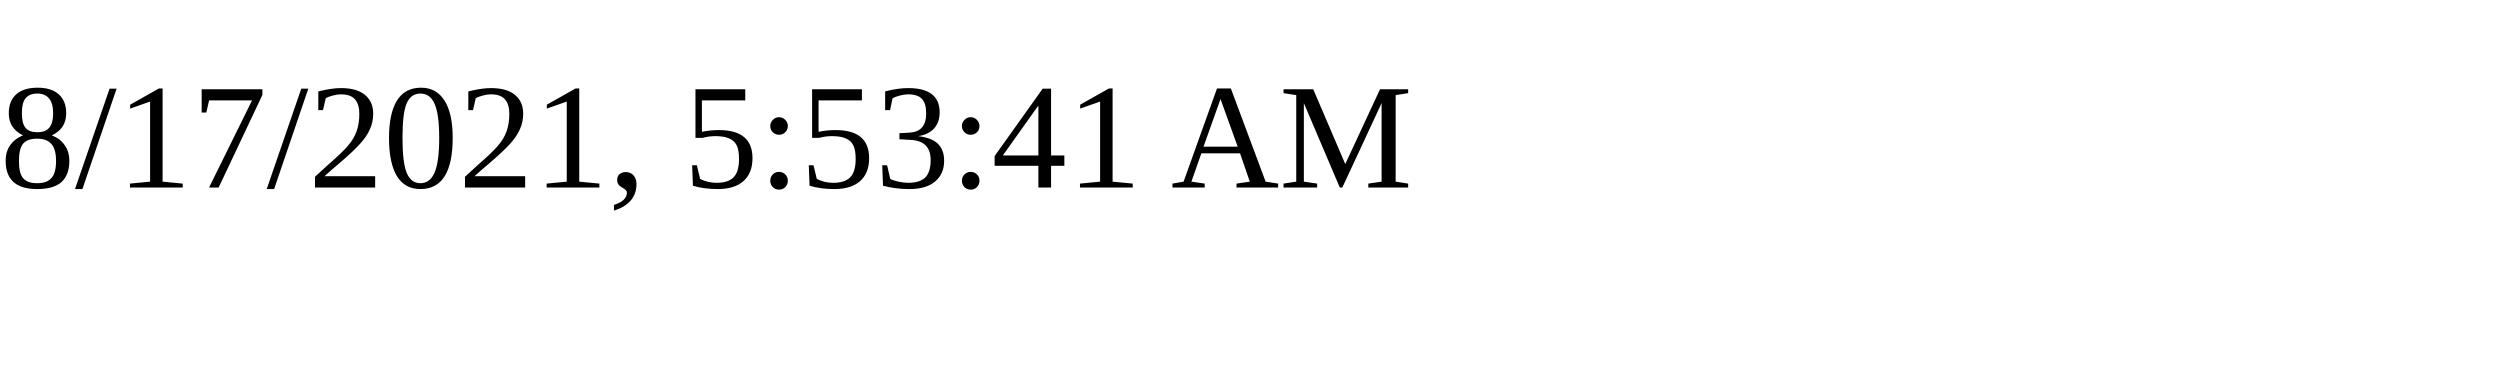
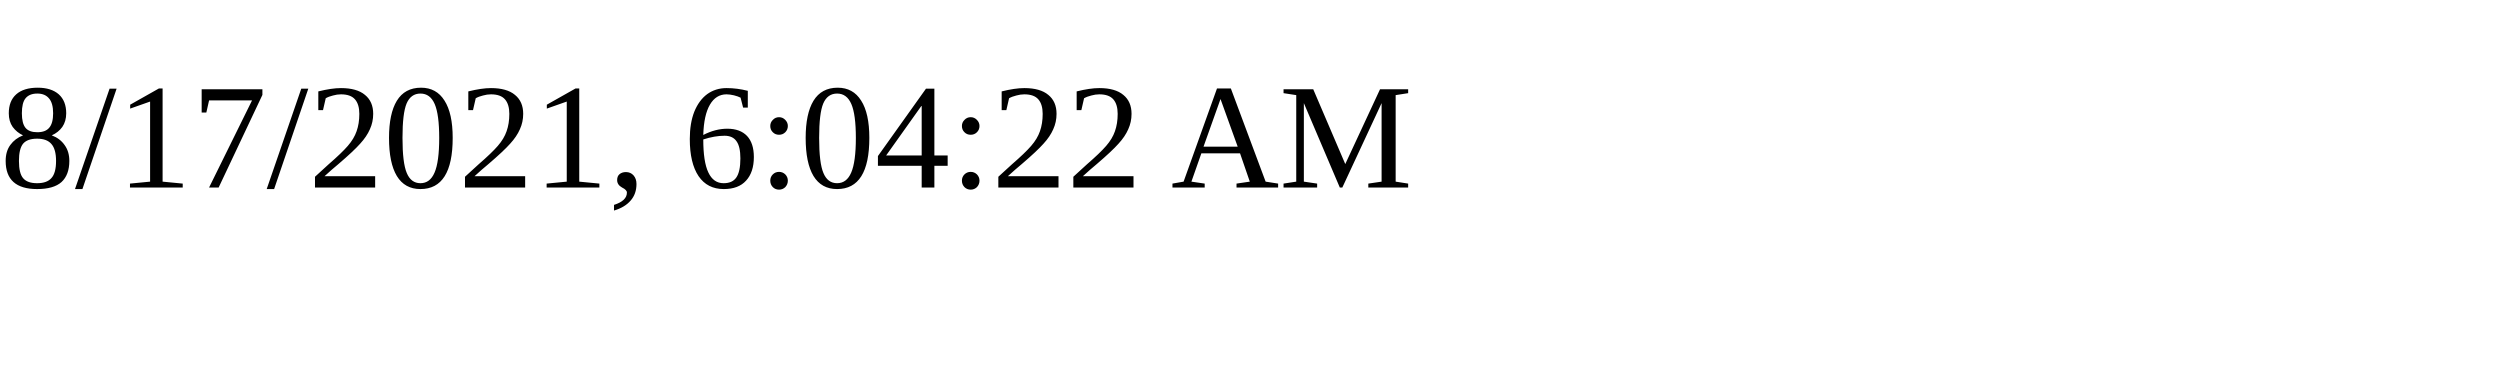
<svg xmlns="http://www.w3.org/2000/svg" height="30" width="200">
-   <text x="0" y="15">8/17/2021, 5:53:41 AM</text>
+   <text x="0" y="15">8/17/2021, 6:04:22 AM</text>
</svg>
